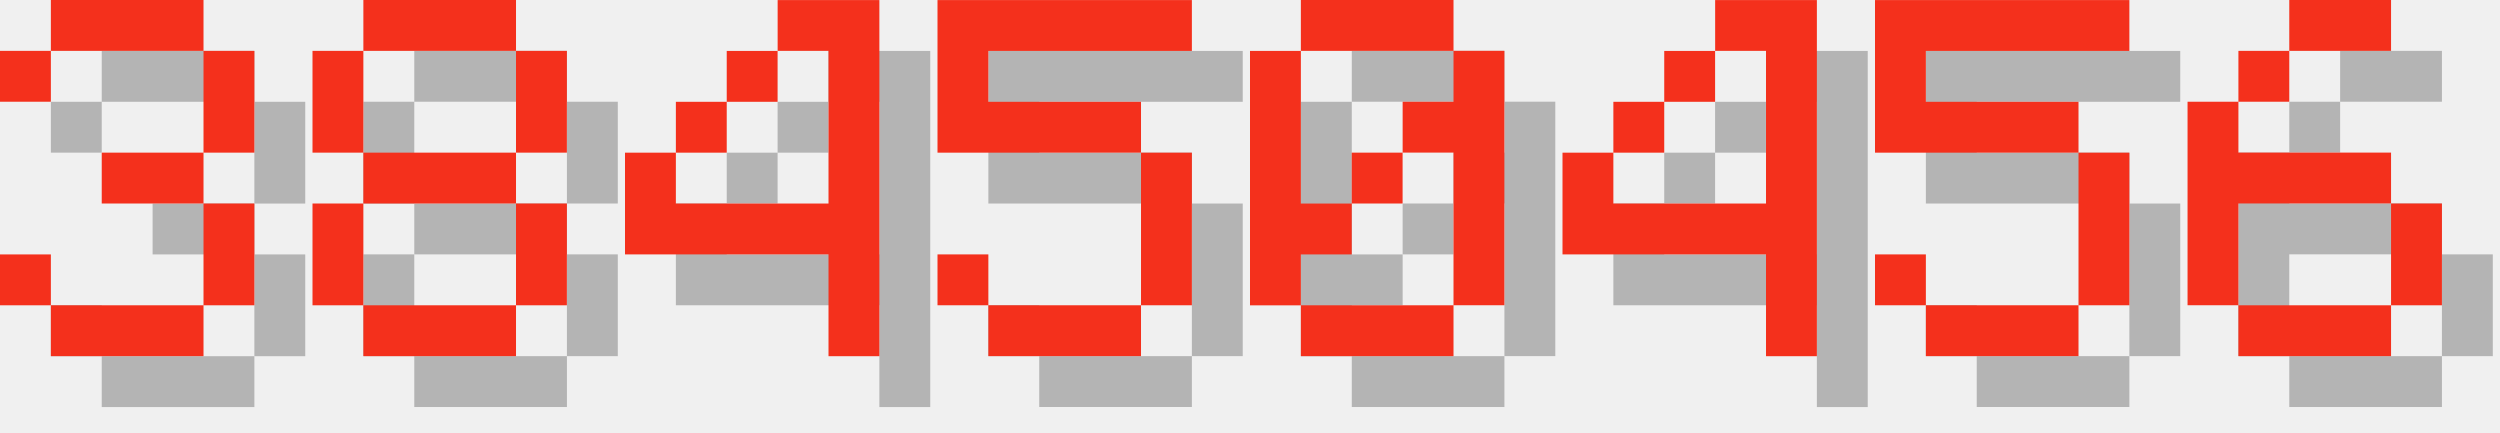
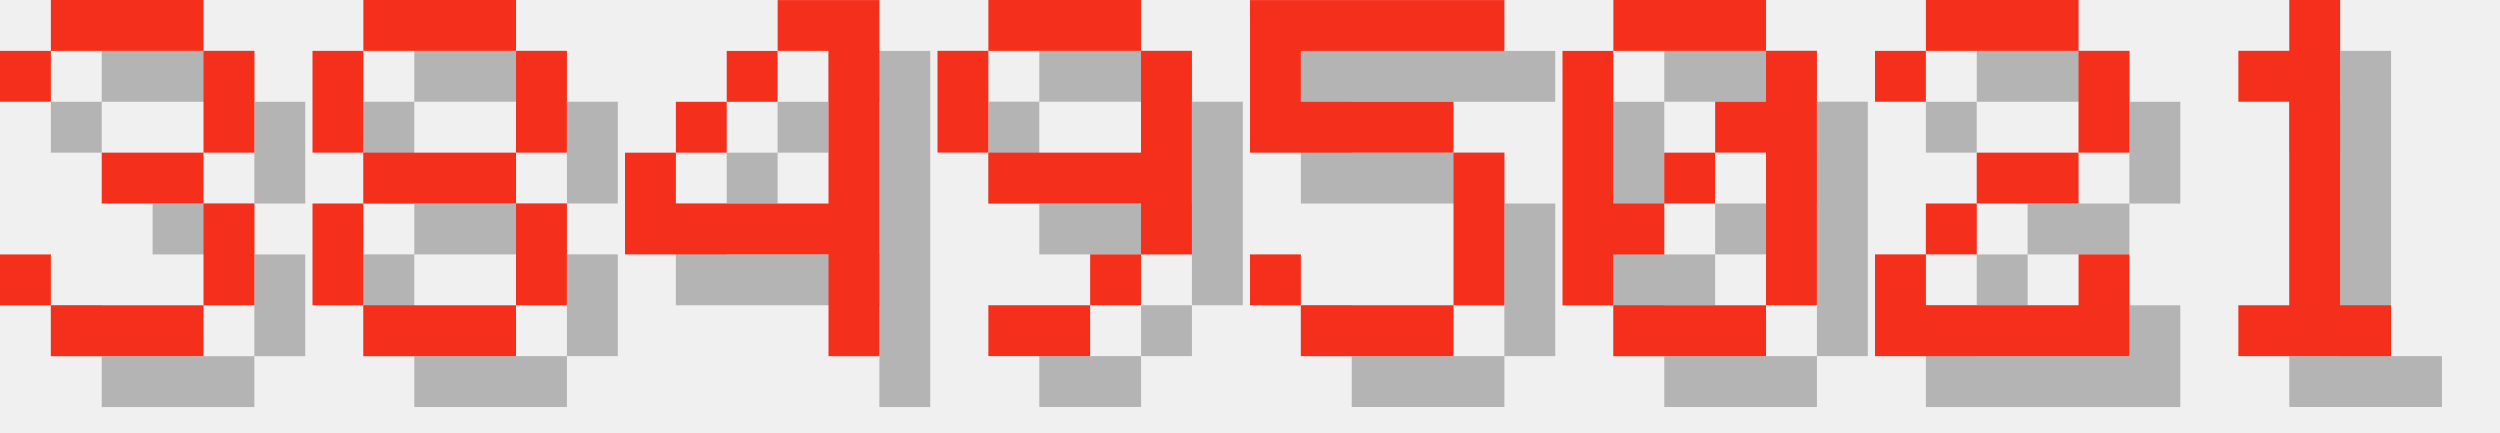
<svg xmlns="http://www.w3.org/2000/svg" version="1.1" width="208.0" height="36">
  <style>
        .text-foreground {
            fill: #F4301C;
        }
        .text-shadow {
            fill: #000000;
            fill-opacity: 0.25;
        }
    </style>
  <g class="digit" id="digit_3" transform="translate(0.0, 0), scale(4)">
    <path id="digit_3_shadow" class="text-shadow" d="m1.058 2.117v1.058h1.058v-1.058h3.175v2.117h-2.117v1.058h2.117v2.117h-3.175v-1.058h-1.058v1.058h1.058v1.058h3.175v-1.058h1.058v-2.117h-1.058v-1.058h1.058v-2.117h-1.058v-1.058h-3.175v1.058h-1.058z" fill-opacity=".5" style="paint-order:stroke fill markers" />
    <path id="digit_3_fg" class="text-foreground" d="m0 1.058v1.058h1.058v-1.058h3.175v2.117h-2.117v1.058h2.117v2.117h-3.175v-1.058h-1.058v1.058h1.058v1.058h3.175v-1.058h1.058v-2.117h-1.058v-1.058h1.058v-2.117h-1.058v-1.058h-3.175v1.058h-1.058z" fill="#fff" style="paint-order:stroke fill markers" />
  </g>
  <g class="digit" id="digit_8" transform="translate(26.0, 0), scale(4)">
    <path id="digit_8_shadow" class="text-shadow" d="m2.117 1.058v1.058h3.175v-1.058h-3.175zm3.175 1.058v2.117h1.058v-2.117h-1.058zm0 2.117h-3.175v1.058h3.175v-1.058zm0 1.058v2.117h1.058v-2.117h-1.058zm0 2.117h-3.175v1.058h3.175v-1.058zm-3.175 0v-2.117h-1.058v2.117h1.058zm0-3.175v-2.117h-1.058v2.117h1.058z" fill-opacity=".5" style="paint-order:stroke fill markers" />
    <path id="digit_8_fg" class="text-foreground" d="m1.058 0v1.058h3.175v-1.058h-3.175zm3.175 1.058v2.117h1.058v-2.117h-1.058zm0 2.117h-3.175v1.058h3.175v-1.058zm0 1.058v2.117h1.058v-2.117h-1.058zm0 2.117h-3.175v1.058h3.175v-1.058zm-3.175 0v-2.117h-1.058v2.117h1.058zm0-3.175v-2.117h-1.058v2.117h1.058z" fill="#fff" style="paint-order:stroke fill markers" />
  </g>
  <g class="digit" id="digit_4" transform="translate(52.0, 0), scale(4)">
    <path id="digit_4_shadow" class="text-shadow" d="m4.233 1.058v1.058h1.058v3.175h-3.175v-1.058h-1.058v2.117h4.233v2.117h1.058v-7.408h-2.117zm-2.117 3.175h1.058v-1.058h-1.058v1.058zm1.058-1.058h1.058v-1.058h-1.058v1.058z" fill-opacity=".5" style="paint-order:stroke fill markers" />
    <path id="digit_4_fg" class="text-foreground" d="m3.175 0v1.058h1.058v3.175h-3.175v-1.058h-1.058v2.117h4.233v2.117h1.058v-7.408h-2.117zm-2.117 3.175h1.058v-1.058h-1.058v1.058zm1.058-1.058h1.058v-1.058h-1.058v1.058z" fill="#fff" style="paint-order:stroke fill markers" />
  </g>
-   <g class="digit" id="digit_5" transform="translate(78.0, 0), scale(4)">
+   <g class="digit" id="digit_9" transform="translate(78.0, 0), scale(4)">
+     <path id="digit_9_shadow" class="text-shadow" d="m2.117 1.058v1.058h3.175v-1.058h-3.175zm3.175 1.058v2.117h-3.175v1.058h3.175v1.058h1.058v-4.233h-1.058zm0 4.233h-1.058v1.058h1.058v-1.058zm-1.058 1.058h-2.117v1.058h2.117v-1.058zm-2.117-3.175v-2.117h-1.058v2.117h1.058z" fill-opacity=".5" style="paint-order:stroke fill markers" />
+     <path id="digit_9_fg" class="text-foreground" d="m1.058 0v1.058h3.175v-1.058h-3.175zm3.175 1.058v2.117h-3.175v1.058h3.175v1.058h1.058v-4.233h-1.058zm0 4.233h-1.058v1.058h1.058v-1.058zm-1.058 1.058h-2.117v1.058h2.117v-1.058zm-2.117-3.175v-2.117h-1.058v2.117h1.058z" fill="#fff" style="paint-order:stroke fill markers" />
+   </g>
+   <g class="digit" id="digit_5" transform="translate(104.0, 0), scale(4)">
    <path id="digit_5_shadow" class="text-shadow" d="m1.058 1.058v3.175h4.233v3.175h-3.175v-1.058h-1.058v1.058h1.058v1.058h3.175v-1.058h1.058v-3.175h-1.058v-1.058h-3.175v-1.058h4.233v-1.058h-5.292z" fill-opacity=".5" style="paint-order:stroke fill markers" />
    <path id="digit_5_fg" class="text-foreground" d="m0 0v3.175h4.233v3.175h-3.175v-1.058h-1.058v1.058h1.058v1.058h3.175v-1.058h1.058v-3.175h-1.058v-1.058h-3.175v-1.058h4.233v-1.058h-5.292z" fill="#fff" style="paint-order:stroke fill markers" />
  </g>
-   <g class="digit" id="digit_0" transform="translate(104.0, 0), scale(4)">
+   <g class="digit" id="digit_0" transform="translate(130.0, 0), scale(4)">
    <path id="digit_0_shadow" class="text-shadow" d="m2.117 1.058v1.058h3.175v-1.058h-3.175zm3.175 1.058v1.058h-1.058v1.058h1.058v3.175h1.058v-5.292h-1.058zm0 5.292h-3.175v1.058h3.175v-1.058zm-3.175 0v-1.058h1.058v-1.058h-1.058v-3.175h-1.058v5.292h1.058zm1.058-2.117h1.058v-1.058h-1.058v1.058z" fill-opacity=".5" style="paint-order:stroke fill markers" />
    <path id="digit_0_fg" class="text-foreground" d="m1.058 0v1.058h3.175v-1.058h-3.175zm3.175 1.058v1.058h-1.058v1.058h1.058v3.175h1.058v-5.292h-1.058zm0 5.292h-3.175v1.058h3.175v-1.058zm-3.175 0v-1.058h1.058v-1.058h-1.058v-3.175h-1.058v5.292h1.058zm1.058-2.117h1.058v-1.058h-1.058v1.058z" fill="#fff" style="paint-order:stroke fill markers" />
  </g>
-   <g class="digit" id="digit_4" transform="translate(130.0, 0), scale(4)">
-     <path id="digit_4_shadow" class="text-shadow" d="m4.233 1.058v1.058h1.058v3.175h-3.175v-1.058h-1.058v2.117h4.233v2.117h1.058v-7.408h-2.117zm-2.117 3.175h1.058v-1.058h-1.058v1.058zm1.058-1.058h1.058v-1.058h-1.058v1.058z" fill-opacity=".5" style="paint-order:stroke fill markers" />
-     <path id="digit_4_fg" class="text-foreground" d="m3.175 0v1.058h1.058v3.175h-3.175v-1.058h-1.058v2.117h4.233v2.117h1.058v-7.408h-2.117zm-2.117 3.175h1.058v-1.058h-1.058v1.058zm1.058-1.058h1.058v-1.058h-1.058v1.058z" fill="#fff" style="paint-order:stroke fill markers" />
+   <g class="digit" id="digit_2" transform="translate(156.0, 0), scale(4)">
+     <path id="digit_2_shadow" class="text-shadow" d="m1.058 2.117v1.058h1.058v-1.058h3.175v2.117h-2.117v1.058h-1.058v1.058h-1.058v2.117h5.292v-2.117h-1.058v1.058h-3.175v-1.058h1.058v-1.058h2.117v-1.058h1.058v-2.117h-1.058v-1.058h-3.175v1.058h-1.058z" fill-opacity=".5" style="paint-order:stroke fill markers" />
+     <path id="digit_2_fg" class="text-foreground" d="m0 1.058v1.058h1.058v-1.058h3.175v2.117h-2.117v1.058h-1.058v1.058h-1.058v2.117h5.292v-2.117h-1.058v1.058h-3.175v-1.058h1.058v-1.058h2.117v-1.058h1.058v-2.117h-1.058v-1.058h-3.175v1.058h-1.058z" fill="#fff" style="paint-order:stroke fill markers" />
  </g>
-   <g class="digit" id="digit_5" transform="translate(156.0, 0), scale(4)">
-     <path id="digit_5_shadow" class="text-shadow" d="m1.058 1.058v3.175h4.233v3.175h-3.175v-1.058h-1.058v1.058h1.058v1.058h3.175v-1.058h1.058v-3.175h-1.058v-1.058h-3.175v-1.058h4.233v-1.058h-5.292z" fill-opacity=".5" style="paint-order:stroke fill markers" />
-     <path id="digit_5_fg" class="text-foreground" d="m0 0v3.175h4.233v3.175h-3.175v-1.058h-1.058v1.058h1.058v1.058h3.175v-1.058h1.058v-3.175h-1.058v-1.058h-3.175v-1.058h4.233v-1.058h-5.292z" fill="#fff" style="paint-order:stroke fill markers" />
-   </g>
-   <g class="digit" id="digit_6" transform="translate(182.0, 0), scale(4)">
-     <path id="digit_6_shadow" class="text-shadow" d="m3.175 1.058v1.058h2.117v-1.058h-2.117zm0 1.058h-1.058v1.058h1.058v-1.058zm-1.058 1.058h-1.058v4.233h1.058v-2.117h3.175v-1.058h-3.175v-1.058zm3.175 2.117v2.117h1.058v-2.117h-1.058zm0 2.117h-3.175v1.058h3.175v-1.058z" fill-opacity=".5" style="paint-order:stroke fill markers" />
-     <path id="digit_6_fg" class="text-foreground" d="m2.117 0v1.058h2.117v-1.058h-2.117zm0 1.058h-1.058v1.058h1.058v-1.058zm-1.058 1.058h-1.058v4.233h1.058v-2.117h3.175v-1.058h-3.175v-1.058zm3.175 2.117v2.117h1.058v-2.117h-1.058zm0 2.117h-3.175v1.058h3.175v-1.058z" fill="#fff" style="paint-order:stroke fill markers" />
+   <g class="digit" id="digit_1" transform="translate(182.0, 0), scale(4)">
+     <path id="digit_1_shadow" class="text-shadow" d="m2.117 2.117v1.058h1.058v4.233h-1.058v1.058h3.175v-1.058h-1.058v-6.35h-1.058v1.058h-1.058z" fill-opacity=".5" style="paint-order:stroke fill markers" />
+     <path id="digit_1_fg" class="text-foreground" d="m1.058 1.058v1.058h1.058v4.233h-1.058v1.058h3.175v-1.058h-1.058v-6.35h-1.058v1.058h-1.058z" fill="#fff" style="paint-order:stroke fill markers" />
  </g>
</svg>
